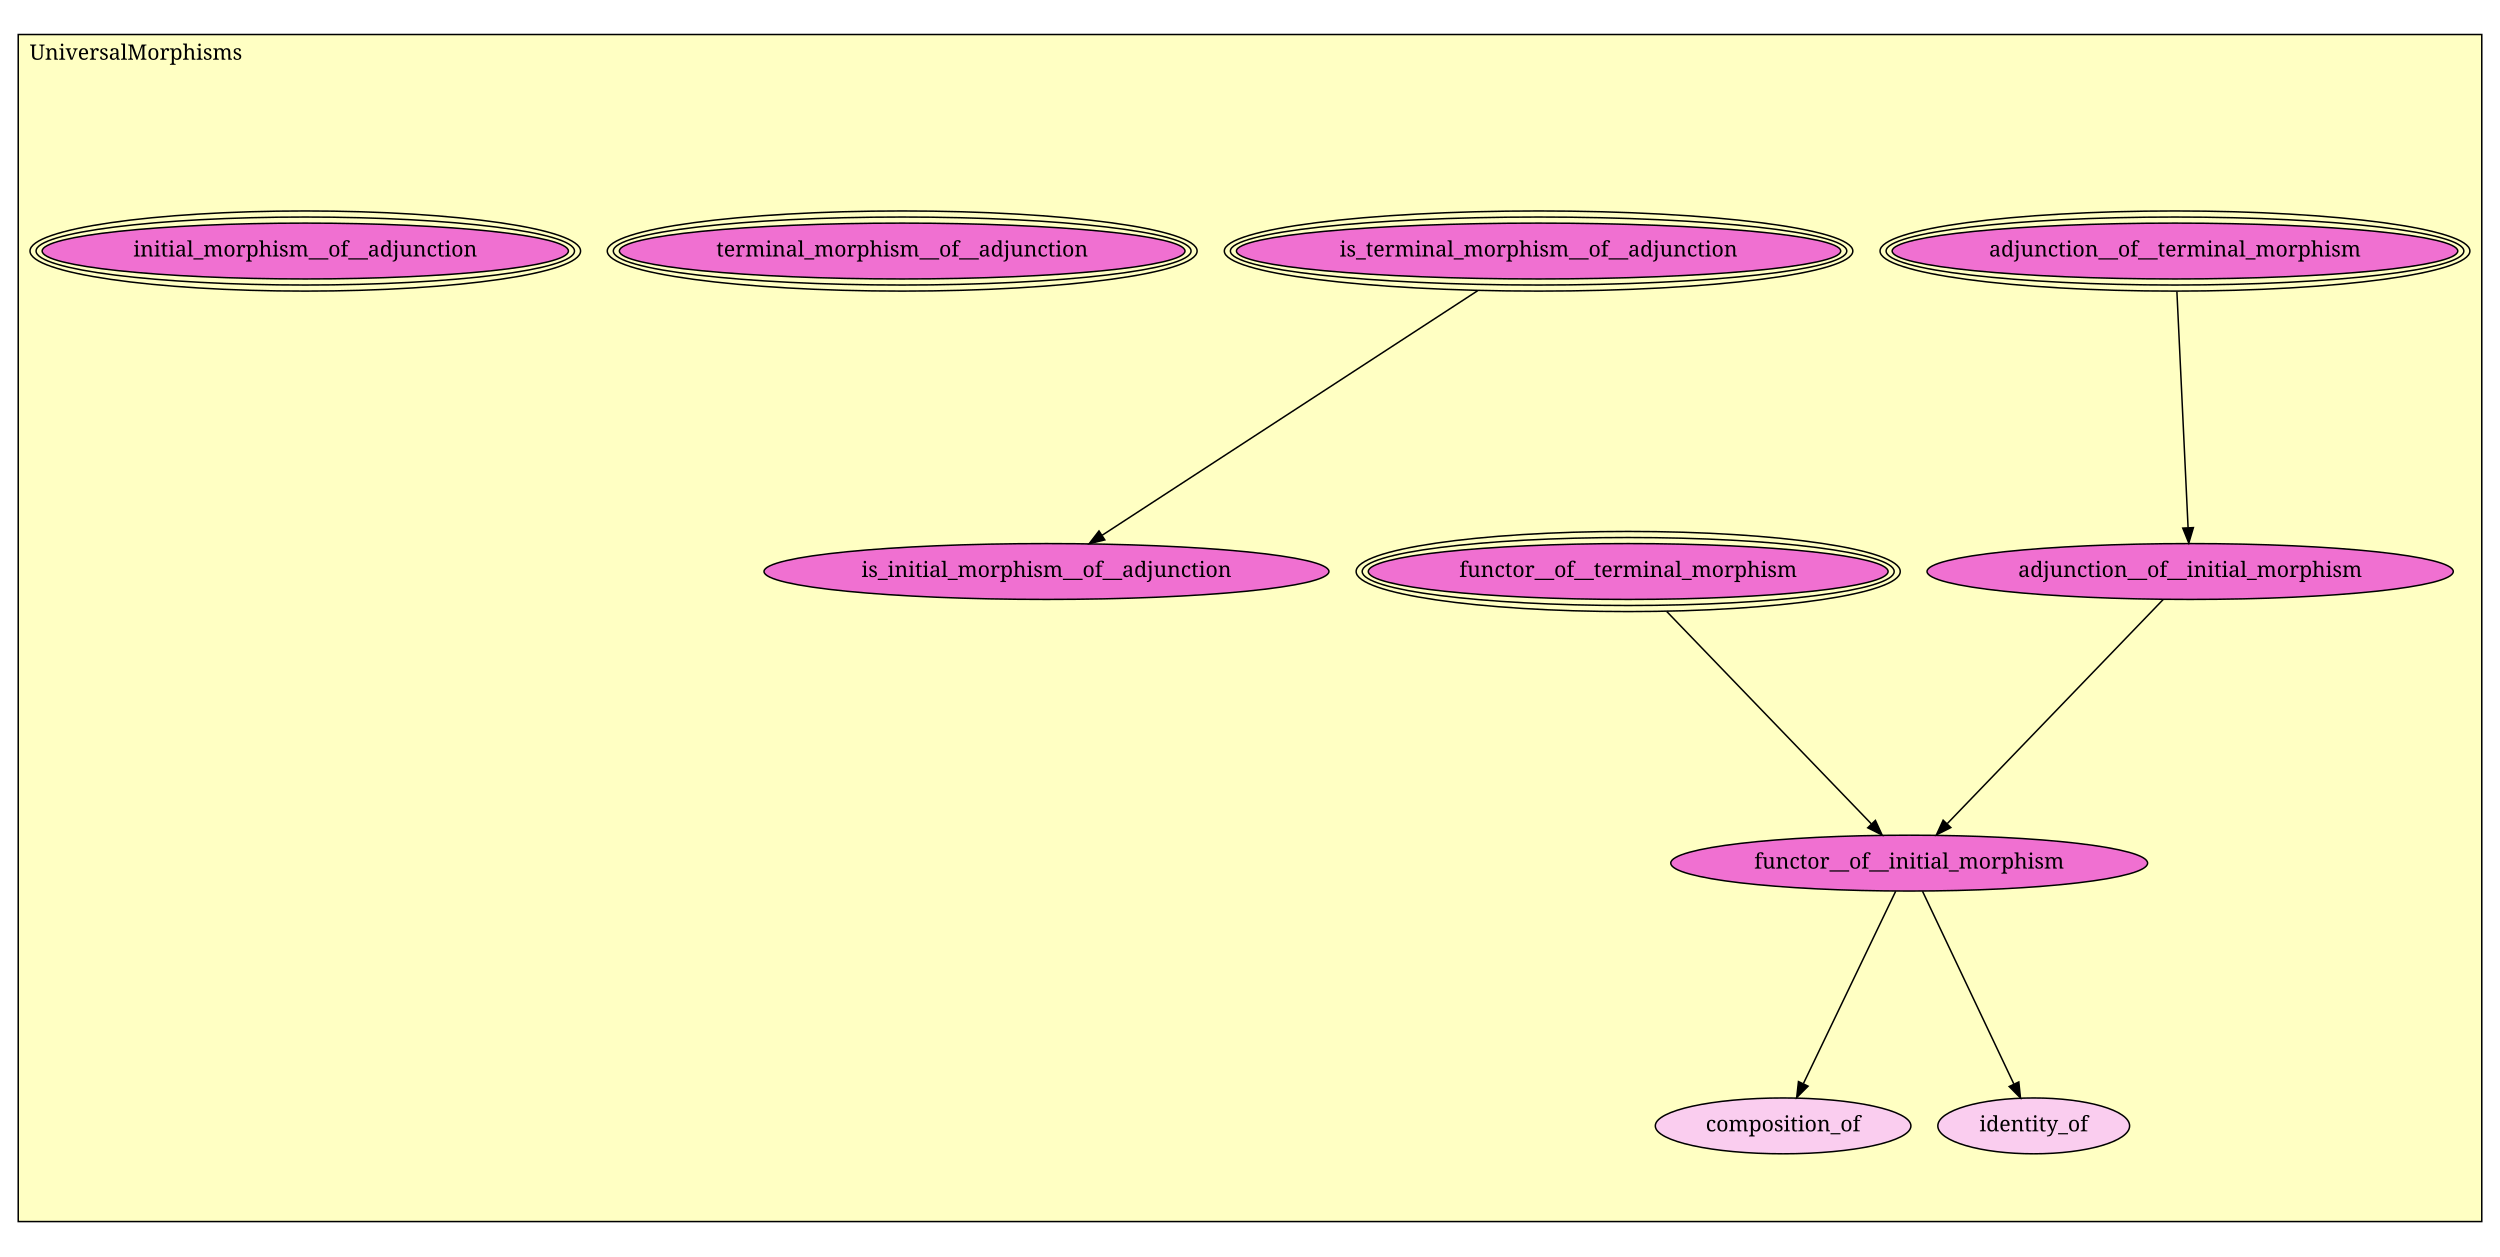
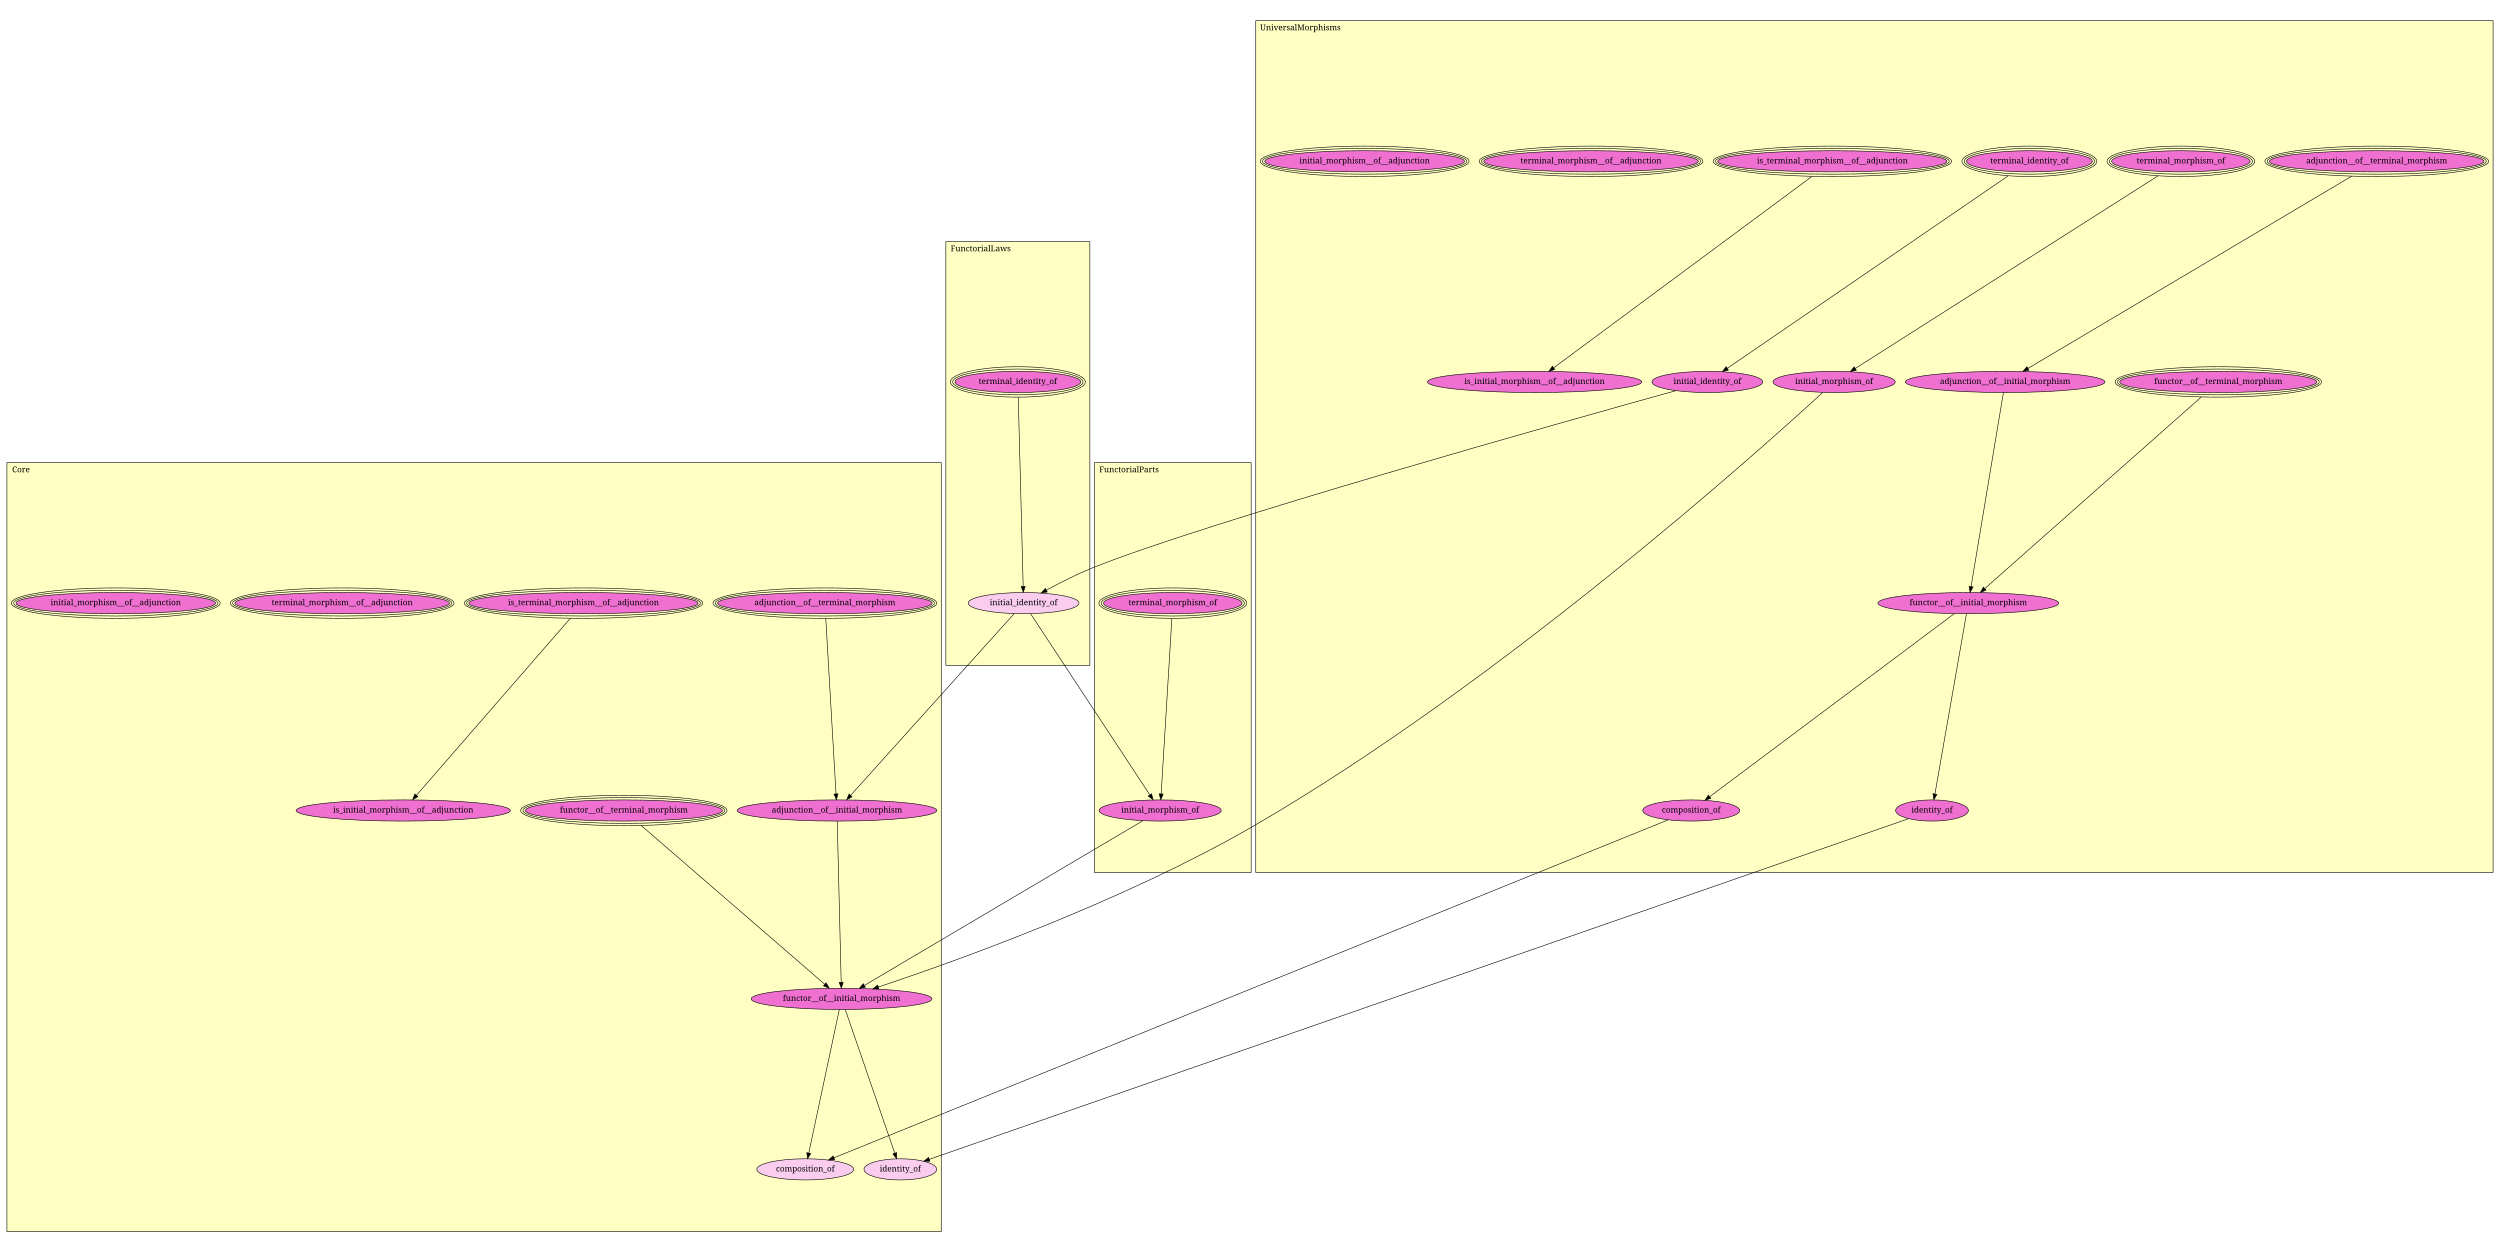
- <svg xmlns="http://www.w3.org/2000/svg" xmlns:xlink="http://www.w3.org/1999/xlink" width="1646pt" height="827pt" viewBox="0.00 0.00 1646.00 827.00">
-   <g id="graph1" class="graph" transform="scale(1 1) rotate(0) translate(4 823)">
-     <polygon fill="white" stroke="white" points="-4,5 -4,-823 1643,-823 1643,5 -4,5" />
+ <svg xmlns="http://www.w3.org/2000/svg" xmlns:xlink="http://www.w3.org/1999/xlink" width="4340pt" height="2174pt" viewBox="0.00 0.00 4340.00 2174.00">
+   <g id="graph1" class="graph" transform="scale(1 1) rotate(0) translate(4 2170)">
+     <polygon fill="white" stroke="white" points="-4,5 -4,-2170 4337,-2170 4337,5 -4,5" />
    <g id="graph2" class="cluster">
-       <polygon fill="#ffffc3" stroke="black" points="8,-18.72 8,-800.28 1630,-800.28 1630,-18.72 8,-18.72" />
-       <text text-anchor="middle" x="85.5" y="-783.68" font-family="Times Roman,serif" font-size="14.00">UniversalMorphisms</text>
+       <polygon fill="#ffffc3" stroke="black" points="1638,-1015.06 1638,-1750.38 1888,-1750.38 1888,-1015.06 1638,-1015.06" />
+       <text text-anchor="middle" x="1698.5" y="-1733.78" font-family="Times Roman,serif" font-size="14.00">FunctorialLaws</text>
+     </g>
+     <g id="graph3" class="cluster">
+       <polygon fill="#ffffc3" stroke="black" points="1896,-655.395 1896,-1366.74 2168,-1366.74 2168,-655.395 1896,-655.395" />
+       <text text-anchor="middle" x="1956" y="-1350.14" font-family="Times Roman,serif" font-size="14.00">FunctorialParts</text>
+     </g>
+     <g id="graph4" class="cluster">
+       <polygon fill="#ffffc3" stroke="black" points="8,-31.971 8,-1366.74 1630,-1366.74 1630,-31.971 8,-31.971" />
+       <text text-anchor="middle" x="32.5" y="-1350.14" font-family="Times Roman,serif" font-size="14.00">Core</text>
+     </g>
+     <g id="graph5" class="cluster">
+       <polygon fill="#ffffc3" stroke="black" points="2176,-655.395 2176,-2134.03 4324,-2134.03 4324,-655.395 2176,-655.395" />
+       <text text-anchor="middle" x="2253.5" y="-2117.43" font-family="Times Roman,serif" font-size="14.00">UniversalMorphisms</text>
    </g>
    <g id="node1" class="node">
+       <a xlink:href="UniversalMorphisms.html#terminal_identity_of" xlink:title="terminal_identity_of">
+         <ellipse fill="#f070d1" stroke="black" cx="3519" cy="-1889.97" rx="109.135" ry="18.385" />
+         <ellipse fill="none" stroke="black" cx="3519" cy="-1889.97" rx="113.118" ry="22.385" />
+         <ellipse fill="none" stroke="black" cx="3519" cy="-1889.97" rx="117.101" ry="26.385" />
+         <text text-anchor="middle" x="3519" y="-1886.37" font-family="Times Roman,serif" font-size="14.00">terminal_identity_of</text>
+       </a>
+     </g>
+     <g id="node2" class="node">
+       <a xlink:href="UniversalMorphisms.html#initial_identity_of" xlink:title="initial_identity_of">
+         <ellipse fill="#f070d1" stroke="black" cx="2960" cy="-1506.97" rx="96.166" ry="18.385" />
+         <text text-anchor="middle" x="2960" y="-1503.37" font-family="Times Roman,serif" font-size="14.00">initial_identity_of</text>
+       </a>
+     </g>
+     <g id="edge2" class="edge">
+       <path fill="none" stroke="black" d="M3481.89,-1864.54C3379.51,-1794.4 3094.13,-1598.87 2994.7,-1530.74" />
+       <polygon fill="black" stroke="black" points="2996.44,-1527.69 2986.21,-1524.93 2992.48,-1533.47 2996.44,-1527.69" />
+     </g>
+     <g id="node18" class="node">
+       <a xlink:href="FunctorialLaws.html#initial_identity_of" xlink:title="initial_identity_of">
+         <ellipse fill="#facdef" stroke="black" cx="1773" cy="-1122.97" rx="96.166" ry="18.385" />
+         <text text-anchor="middle" x="1773" y="-1119.37" font-family="Times Roman,serif" font-size="14.00">initial_identity_of</text>
+       </a>
+     </g>
+     <g id="edge4" class="edge">
+       <path fill="none" stroke="black" d="M2905.13,-1491.79C2715.13,-1439 2086.33,-1262.42 1892,-1183.97 1864.75,-1172.97 1835.36,-1157.94 1812.61,-1145.55" />
+       <polygon fill="black" stroke="black" points="1814.05,-1142.35 1803.6,-1140.6 1810.68,-1148.48 1814.05,-1142.35" />
+     </g>
+     <g id="node3" class="node">
+       <a xlink:href="UniversalMorphisms.html#terminal_morphism_of" xlink:title="terminal_morphism_of">
+         <ellipse fill="#f070d1" stroke="black" cx="3782" cy="-1889.97" rx="120.208" ry="18.385" />
+         <ellipse fill="none" stroke="black" cx="3782" cy="-1889.97" rx="124.208" ry="22.385" />
+         <ellipse fill="none" stroke="black" cx="3782" cy="-1889.97" rx="128.208" ry="26.385" />
+         <text text-anchor="middle" x="3782" y="-1886.37" font-family="Times Roman,serif" font-size="14.00">terminal_morphism_of</text>
+       </a>
+     </g>
+     <g id="node4" class="node">
+       <a xlink:href="UniversalMorphisms.html#initial_morphism_of" xlink:title="initial_morphism_of">
+         <ellipse fill="#f070d1" stroke="black" cx="3180" cy="-1506.97" rx="106.066" ry="18.385" />
+         <text text-anchor="middle" x="3180" y="-1503.37" font-family="Times Roman,serif" font-size="14.00">initial_morphism_of</text>
+       </a>
+     </g>
+     <g id="edge6" class="edge">
+       <path fill="none" stroke="black" d="M3742.03,-1864.54C3631.56,-1794.26 3323.21,-1598.08 3216.72,-1530.33" />
+       <polygon fill="black" stroke="black" points="3218.54,-1527.34 3208.23,-1524.93 3214.79,-1533.25 3218.54,-1527.34" />
+     </g>
+     <g id="node22" class="node">
+       <a xlink:href="Core.html#functor__of__initial_morphism" xlink:title="functor__of__initial_morphism">
+         <ellipse fill="#f070d1" stroke="black" cx="1457" cy="-435.97" rx="156.978" ry="18.385" />
+         <text text-anchor="middle" x="1457" y="-432.37" font-family="Times Roman,serif" font-size="14.00">functor__of__initial_morphism</text>
+       </a>
+     </g>
+     <g id="edge8" class="edge">
+       <path fill="none" stroke="black" d="M3160.13,-1488.58C3060.59,-1397.17 2603.79,-986.14 2172,-735.97 1944.96,-604.428 1649.14,-499.277 1520.91,-456.589" />
+       <polygon fill="black" stroke="black" points="1521.82,-453.206 1511.23,-453.381 1519.62,-459.85 1521.82,-453.206" />
+     </g>
+     <g id="node5" class="node">
      <a xlink:href="UniversalMorphisms.html#adjunction__of__terminal_morphism" xlink:title="adjunction__of__terminal_morphism">
-         <ellipse fill="#f070d1" stroke="black" cx="1428" cy="-657.72" rx="186.196" ry="18.385" />
-         <ellipse fill="none" stroke="black" cx="1428" cy="-657.72" rx="190.186" ry="22.385" />
-         <ellipse fill="none" stroke="black" cx="1428" cy="-657.72" rx="194.176" ry="26.385" />
-         <text text-anchor="middle" x="1428" y="-654.12" font-family="Times Roman,serif" font-size="14.00">adjunction__of__terminal_morphism</text>
-       </a>
-     </g>
-     <g id="node3" class="node">
+         <ellipse fill="#f070d1" stroke="black" cx="4122" cy="-1889.97" rx="186.196" ry="18.385" />
+         <ellipse fill="none" stroke="black" cx="4122" cy="-1889.97" rx="190.186" ry="22.385" />
+         <ellipse fill="none" stroke="black" cx="4122" cy="-1889.97" rx="194.176" ry="26.385" />
+         <text text-anchor="middle" x="4122" y="-1886.37" font-family="Times Roman,serif" font-size="14.00">adjunction__of__terminal_morphism</text>
+       </a>
+     </g>
+     <g id="node7" class="node">
      <a xlink:href="UniversalMorphisms.html#adjunction__of__initial_morphism" xlink:title="adjunction__of__initial_morphism">
-         <ellipse fill="#f070d1" stroke="black" cx="1438" cy="-446.72" rx="173.241" ry="18.385" />
-         <text text-anchor="middle" x="1438" y="-443.12" font-family="Times Roman,serif" font-size="14.00">adjunction__of__initial_morphism</text>
-       </a>
-     </g>
-     <g id="edge2" class="edge">
-       <path fill="none" stroke="black" d="M1429.27,-630.997C1431.15,-591.194 1434.69,-516.636 1436.63,-475.612" />
-       <polygon fill="black" stroke="black" points="1440.13,-475.621 1437.11,-465.467 1433.14,-475.29 1440.13,-475.621" />
-     </g>
-     <g id="node2" class="node">
+         <ellipse fill="#f070d1" stroke="black" cx="3477" cy="-1506.97" rx="173.241" ry="18.385" />
+         <text text-anchor="middle" x="3477" y="-1503.37" font-family="Times Roman,serif" font-size="14.00">adjunction__of__initial_morphism</text>
+       </a>
+     </g>
+     <g id="edge10" class="edge">
+       <path fill="none" stroke="black" d="M4078.43,-1864.1C3959.53,-1793.5 3630.81,-1598.3 3516.66,-1530.52" />
+       <polygon fill="black" stroke="black" points="3518.26,-1527.4 3507.87,-1525.3 3514.68,-1533.42 3518.26,-1527.4" />
+     </g>
+     <g id="node6" class="node">
      <a xlink:href="UniversalMorphisms.html#functor__of__terminal_morphism" xlink:title="functor__of__terminal_morphism">
-         <ellipse fill="#f070d1" stroke="black" cx="1068" cy="-446.72" rx="171.12" ry="18.385" />
-         <ellipse fill="none" stroke="black" cx="1068" cy="-446.72" rx="175.12" ry="22.385" />
-         <ellipse fill="none" stroke="black" cx="1068" cy="-446.72" rx="179.12" ry="26.385" />
-         <text text-anchor="middle" x="1068" y="-443.12" font-family="Times Roman,serif" font-size="14.00">functor__of__terminal_morphism</text>
-       </a>
-     </g>
-     <g id="node4" class="node">
+         <ellipse fill="#f070d1" stroke="black" cx="3847" cy="-1506.97" rx="171.12" ry="18.385" />
+         <ellipse fill="none" stroke="black" cx="3847" cy="-1506.97" rx="175.12" ry="22.385" />
+         <ellipse fill="none" stroke="black" cx="3847" cy="-1506.97" rx="179.12" ry="26.385" />
+         <text text-anchor="middle" x="3847" y="-1503.37" font-family="Times Roman,serif" font-size="14.00">functor__of__terminal_morphism</text>
+       </a>
+     </g>
+     <g id="node8" class="node">
      <a xlink:href="UniversalMorphisms.html#functor__of__initial_morphism" xlink:title="functor__of__initial_morphism">
-         <ellipse fill="#f070d1" stroke="black" cx="1253" cy="-254.72" rx="156.978" ry="18.385" />
-         <text text-anchor="middle" x="1253" y="-251.12" font-family="Times Roman,serif" font-size="14.00">functor__of__initial_morphism</text>
-       </a>
-     </g>
-     <g id="edge4" class="edge">
-       <path fill="none" stroke="black" d="M1093.34,-420.426C1128.81,-383.607 1192.89,-317.108 1228.12,-280.543" />
-       <polygon fill="black" stroke="black" points="1230.76,-282.847 1235.18,-273.217 1225.72,-277.99 1230.76,-282.847" />
-     </g>
-     <g id="edge6" class="edge">
-       <path fill="none" stroke="black" d="M1420.26,-428.31C1387.2,-393.993 1316.06,-320.165 1278.09,-280.757" />
-       <polygon fill="black" stroke="black" points="1280.42,-278.129 1270.96,-273.356 1275.37,-282.986 1280.42,-278.129" />
-     </g>
-     <g id="node5" class="node">
+         <ellipse fill="#f070d1" stroke="black" cx="3413" cy="-1122.97" rx="156.978" ry="18.385" />
+         <text text-anchor="middle" x="3413" y="-1119.37" font-family="Times Roman,serif" font-size="14.00">functor__of__initial_morphism</text>
+       </a>
+     </g>
+     <g id="edge12" class="edge">
+       <path fill="none" stroke="black" d="M3817.17,-1480.58C3737.37,-1409.97 3519.76,-1217.43 3441.51,-1148.19" />
+       <polygon fill="black" stroke="black" points="3443.76,-1145.51 3433.95,-1141.51 3439.12,-1150.75 3443.76,-1145.51" />
+     </g>
+     <g id="edge14" class="edge">
+       <path fill="none" stroke="black" d="M3473.91,-1488.45C3463.61,-1426.62 3430.34,-1227 3417.82,-1151.9" />
+       <polygon fill="black" stroke="black" points="3421.23,-1151.04 3416.13,-1141.76 3414.32,-1152.19 3421.23,-1151.04" />
+     </g>
+     <g id="node9" class="node">
      <a xlink:href="UniversalMorphisms.html#composition_of" xlink:title="composition_of">
-         <ellipse fill="#facdef" stroke="black" cx="1170" cy="-81.72" rx="84.146" ry="18.385" />
-         <text text-anchor="middle" x="1170" y="-78.12" font-family="Times Roman,serif" font-size="14.00">composition_of</text>
-       </a>
-     </g>
-     <g id="edge8" class="edge">
-       <path fill="none" stroke="black" d="M1244.12,-236.206C1229.55,-205.85 1200.51,-145.315 1183.42,-109.701" />
-       <polygon fill="black" stroke="black" points="1186.43,-107.864 1178.94,-100.362 1180.11,-110.892 1186.43,-107.864" />
-     </g>
-     <g id="node6" class="node">
+         <ellipse fill="#f070d1" stroke="black" cx="2932" cy="-762.97" rx="84.146" ry="18.385" />
+         <text text-anchor="middle" x="2932" y="-759.37" font-family="Times Roman,serif" font-size="14.00">composition_of</text>
+       </a>
+     </g>
+     <g id="edge16" class="edge">
+       <path fill="none" stroke="black" d="M3388.49,-1104.62C3308.37,-1044.66 3054.24,-854.459 2964.09,-786.991" />
+       <polygon fill="black" stroke="black" points="2966,-784.044 2955.89,-780.854 2961.8,-789.648 2966,-784.044" />
+     </g>
+     <g id="node10" class="node">
      <a xlink:href="UniversalMorphisms.html#identity_of" xlink:title="identity_of">
-         <ellipse fill="#facdef" stroke="black" cx="1335" cy="-81.72" rx="63.139" ry="18.385" />
-         <text text-anchor="middle" x="1335" y="-78.12" font-family="Times Roman,serif" font-size="14.00">identity_of</text>
-       </a>
-     </g>
-     <g id="edge10" class="edge">
-       <path fill="none" stroke="black" d="M1261.78,-236.206C1276.2,-205.77 1305.01,-144.997 1321.87,-109.421" />
-       <polygon fill="black" stroke="black" points="1325.17,-110.636 1326.29,-100.101 1318.84,-107.638 1325.17,-110.636" />
-     </g>
-     <g id="node7" class="node">
+         <ellipse fill="#f070d1" stroke="black" cx="3350" cy="-762.97" rx="63.139" ry="18.385" />
+         <text text-anchor="middle" x="3350" y="-759.37" font-family="Times Roman,serif" font-size="14.00">identity_of</text>
+       </a>
+     </g>
+     <g id="edge18" class="edge">
+       <path fill="none" stroke="black" d="M3409.75,-1104.37C3399.44,-1045.48 3367.47,-862.818 3355.03,-791.71" />
+       <polygon fill="black" stroke="black" points="3358.44,-790.919 3353.27,-781.672 3351.55,-792.126 3358.44,-790.919" />
+     </g>
+     <g id="node23" class="node">
+       <a xlink:href="Core.html#composition_of" xlink:title="composition_of">
+         <ellipse fill="#facdef" stroke="black" cx="1394" cy="-139.97" rx="84.146" ry="18.385" />
+         <text text-anchor="middle" x="1394" y="-136.37" font-family="Times Roman,serif" font-size="14.00">composition_of</text>
+       </a>
+     </g>
+     <g id="edge20" class="edge">
+       <path fill="none" stroke="black" d="M2891.65,-746.627C2677.9,-660.042 1678.68,-255.285 1443.61,-160.066" />
+       <polygon fill="black" stroke="black" points="1444.86,-156.797 1434.28,-156.286 1442.23,-163.285 1444.86,-156.797" />
+     </g>
+     <g id="node24" class="node">
+       <a xlink:href="Core.html#identity_of" xlink:title="identity_of">
+         <ellipse fill="#facdef" stroke="black" cx="1559" cy="-139.97" rx="63.139" ry="18.385" />
+         <text text-anchor="middle" x="1559" y="-136.37" font-family="Times Roman,serif" font-size="14.00">identity_of</text>
+       </a>
+     </g>
+     <g id="edge22" class="edge">
+       <path fill="none" stroke="black" d="M3309.23,-748.788C3071.98,-666.262 1870.88,-248.458 1609.33,-157.477" />
+       <polygon fill="black" stroke="black" points="1610.3,-154.111 1599.71,-154.131 1608,-160.722 1610.3,-154.111" />
+     </g>
+     <g id="node11" class="node">
      <a xlink:href="UniversalMorphisms.html#is_terminal_morphism__of__adjunction" xlink:title="is_terminal_morphism__of__adjunction">
-         <ellipse fill="#f070d1" stroke="black" cx="1009" cy="-657.72" rx="198.924" ry="18.385" />
-         <ellipse fill="none" stroke="black" cx="1009" cy="-657.72" rx="202.914" ry="22.385" />
-         <ellipse fill="none" stroke="black" cx="1009" cy="-657.72" rx="206.904" ry="26.385" />
-         <text text-anchor="middle" x="1009" y="-654.12" font-family="Times Roman,serif" font-size="14.00">is_terminal_morphism__of__adjunction</text>
-       </a>
-     </g>
-     <g id="node9" class="node">
+         <ellipse fill="#f070d1" stroke="black" cx="3177" cy="-1889.97" rx="198.924" ry="18.385" />
+         <ellipse fill="none" stroke="black" cx="3177" cy="-1889.97" rx="202.914" ry="22.385" />
+         <ellipse fill="none" stroke="black" cx="3177" cy="-1889.97" rx="206.904" ry="26.385" />
+         <text text-anchor="middle" x="3177" y="-1886.37" font-family="Times Roman,serif" font-size="14.00">is_terminal_morphism__of__adjunction</text>
+       </a>
+     </g>
+     <g id="node13" class="node">
      <a xlink:href="UniversalMorphisms.html#is_initial_morphism__of__adjunction" xlink:title="is_initial_morphism__of__adjunction">
-         <ellipse fill="#f070d1" stroke="black" cx="685" cy="-446.72" rx="185.969" ry="18.385" />
-         <text text-anchor="middle" x="685" y="-443.12" font-family="Times Roman,serif" font-size="14.00">is_initial_morphism__of__adjunction</text>
-       </a>
-     </g>
-     <g id="edge12" class="edge">
-       <path fill="none" stroke="black" d="M968.946,-631.636C905.527,-590.335 782.924,-510.492 721.679,-470.607" />
-       <polygon fill="black" stroke="black" points="723.393,-467.546 713.103,-465.022 719.573,-473.412 723.393,-467.546" />
-     </g>
-     <g id="node8" class="node">
+         <ellipse fill="#f070d1" stroke="black" cx="2660" cy="-1506.97" rx="185.969" ry="18.385" />
+         <text text-anchor="middle" x="2660" y="-1503.37" font-family="Times Roman,serif" font-size="14.00">is_initial_morphism__of__adjunction</text>
+       </a>
+     </g>
+     <g id="edge24" class="edge">
+       <path fill="none" stroke="black" d="M3141.46,-1863.65C3046.12,-1793.01 2785.6,-1600.02 2693.12,-1531.5" />
+       <polygon fill="black" stroke="black" points="2695.07,-1528.6 2684.96,-1525.46 2690.91,-1534.22 2695.07,-1528.6" />
+     </g>
+     <g id="node12" class="node">
      <a xlink:href="UniversalMorphisms.html#terminal_morphism__of__adjunction" xlink:title="terminal_morphism__of__adjunction">
-         <ellipse fill="#f070d1" stroke="black" cx="590" cy="-657.72" rx="186.196" ry="18.385" />
-         <ellipse fill="none" stroke="black" cx="590" cy="-657.72" rx="190.186" ry="22.385" />
-         <ellipse fill="none" stroke="black" cx="590" cy="-657.72" rx="194.176" ry="26.385" />
-         <text text-anchor="middle" x="590" y="-654.12" font-family="Times Roman,serif" font-size="14.00">terminal_morphism__of__adjunction</text>
-       </a>
-     </g>
-     <g id="node10" class="node">
+         <ellipse fill="#f070d1" stroke="black" cx="2758" cy="-1889.97" rx="186.196" ry="18.385" />
+         <ellipse fill="none" stroke="black" cx="2758" cy="-1889.97" rx="190.186" ry="22.385" />
+         <ellipse fill="none" stroke="black" cx="2758" cy="-1889.97" rx="194.176" ry="26.385" />
+         <text text-anchor="middle" x="2758" y="-1886.37" font-family="Times Roman,serif" font-size="14.00">terminal_morphism__of__adjunction</text>
+       </a>
+     </g>
+     <g id="node14" class="node">
      <a xlink:href="UniversalMorphisms.html#initial_morphism__of__adjunction" xlink:title="initial_morphism__of__adjunction">
-         <ellipse fill="#f070d1" stroke="black" cx="197" cy="-657.72" rx="173.241" ry="18.385" />
-         <ellipse fill="none" stroke="black" cx="197" cy="-657.72" rx="177.241" ry="22.385" />
-         <ellipse fill="none" stroke="black" cx="197" cy="-657.72" rx="181.241" ry="26.385" />
-         <text text-anchor="middle" x="197" y="-654.12" font-family="Times Roman,serif" font-size="14.00">initial_morphism__of__adjunction</text>
+         <ellipse fill="#f070d1" stroke="black" cx="2365" cy="-1889.97" rx="173.241" ry="18.385" />
+         <ellipse fill="none" stroke="black" cx="2365" cy="-1889.97" rx="177.241" ry="22.385" />
+         <ellipse fill="none" stroke="black" cx="2365" cy="-1889.97" rx="181.241" ry="26.385" />
+         <text text-anchor="middle" x="2365" y="-1886.37" font-family="Times Roman,serif" font-size="14.00">initial_morphism__of__adjunction</text>
+       </a>
+     </g>
+     <g id="node15" class="node">
+       <a xlink:href="FunctorialParts.html#terminal_morphism_of" xlink:title="terminal_morphism_of">
+         <ellipse fill="#f070d1" stroke="black" cx="2032" cy="-1122.97" rx="120.208" ry="18.385" />
+         <ellipse fill="none" stroke="black" cx="2032" cy="-1122.97" rx="124.208" ry="22.385" />
+         <ellipse fill="none" stroke="black" cx="2032" cy="-1122.97" rx="128.208" ry="26.385" />
+         <text text-anchor="middle" x="2032" y="-1119.37" font-family="Times Roman,serif" font-size="14.00">terminal_morphism_of</text>
+       </a>
+     </g>
+     <g id="node16" class="node">
+       <a xlink:href="FunctorialParts.html#initial_morphism_of" xlink:title="initial_morphism_of">
+         <ellipse fill="#f070d1" stroke="black" cx="2010" cy="-762.97" rx="106.066" ry="18.385" />
+         <text text-anchor="middle" x="2010" y="-759.37" font-family="Times Roman,serif" font-size="14.00">initial_morphism_of</text>
+       </a>
+     </g>
+     <g id="edge26" class="edge">
+       <path fill="none" stroke="black" d="M2030.36,-1096.21C2026.33,-1030.16 2015.92,-859.849 2011.76,-791.742" />
+       <polygon fill="black" stroke="black" points="2015.25,-791.489 2011.15,-781.721 2008.26,-791.916 2015.25,-791.489" />
+     </g>
+     <g id="edge28" class="edge">
+       <path fill="none" stroke="black" d="M1979.88,-745.157C1886.47,-689.925 1601.71,-521.539 1496.56,-459.362" />
+       <polygon fill="black" stroke="black" points="1498.22,-456.279 1487.83,-454.202 1494.66,-462.304 1498.22,-456.279" />
+     </g>
+     <g id="node17" class="node">
+       <a xlink:href="FunctorialLaws.html#terminal_identity_of" xlink:title="terminal_identity_of">
+         <ellipse fill="#f070d1" stroke="black" cx="1763" cy="-1506.97" rx="109.135" ry="18.385" />
+         <ellipse fill="none" stroke="black" cx="1763" cy="-1506.97" rx="113.118" ry="22.385" />
+         <ellipse fill="none" stroke="black" cx="1763" cy="-1506.97" rx="117.101" ry="26.385" />
+         <text text-anchor="middle" x="1763" y="-1503.37" font-family="Times Roman,serif" font-size="14.00">terminal_identity_of</text>
+       </a>
+     </g>
+     <g id="edge30" class="edge">
+       <path fill="none" stroke="black" d="M1763.7,-1480.27C1765.51,-1410.71 1770.36,-1224.28 1772.24,-1152.08" />
+       <polygon fill="black" stroke="black" points="1775.75,-1151.99 1772.51,-1141.9 1768.75,-1151.81 1775.75,-1151.99" />
+     </g>
+     <g id="edge32" class="edge">
+       <path fill="none" stroke="black" d="M1785.24,-1104.37C1824.25,-1045.12 1945.75,-860.563 1991.94,-790.408" />
+       <polygon fill="black" stroke="black" points="1995.11,-791.949 1997.69,-781.672 1989.27,-788.1 1995.11,-791.949" />
+     </g>
+     <g id="node21" class="node">
+       <a xlink:href="Core.html#adjunction__of__initial_morphism" xlink:title="adjunction__of__initial_morphism">
+         <ellipse fill="#f070d1" stroke="black" cx="1449" cy="-762.97" rx="173.241" ry="18.385" />
+         <text text-anchor="middle" x="1449" y="-759.37" font-family="Times Roman,serif" font-size="14.00">adjunction__of__initial_morphism</text>
+       </a>
+     </g>
+     <g id="edge34" class="edge">
+       <path fill="none" stroke="black" d="M1756.49,-1104.62C1703.09,-1045.3 1534.97,-858.496 1472.6,-789.188" />
+       <polygon fill="black" stroke="black" points="1475.16,-786.804 1465.87,-781.713 1469.96,-791.487 1475.16,-786.804" />
+     </g>
+     <g id="node19" class="node">
+       <a xlink:href="Core.html#adjunction__of__terminal_morphism" xlink:title="adjunction__of__terminal_morphism">
+         <ellipse fill="#f070d1" stroke="black" cx="1428" cy="-1122.97" rx="186.196" ry="18.385" />
+         <ellipse fill="none" stroke="black" cx="1428" cy="-1122.97" rx="190.186" ry="22.385" />
+         <ellipse fill="none" stroke="black" cx="1428" cy="-1122.97" rx="194.176" ry="26.385" />
+         <text text-anchor="middle" x="1428" y="-1119.37" font-family="Times Roman,serif" font-size="14.00">adjunction__of__terminal_morphism</text>
+       </a>
+     </g>
+     <g id="edge36" class="edge">
+       <path fill="none" stroke="black" d="M1429.56,-1096.21C1433.41,-1030.16 1443.35,-859.849 1447.32,-791.742" />
+       <polygon fill="black" stroke="black" points="1450.82,-791.908 1447.91,-781.721 1443.83,-791.5 1450.82,-791.908" />
+     </g>
+     <g id="node20" class="node">
+       <a xlink:href="Core.html#functor__of__terminal_morphism" xlink:title="functor__of__terminal_morphism">
+         <ellipse fill="#f070d1" stroke="black" cx="1079" cy="-762.97" rx="171.12" ry="18.385" />
+         <ellipse fill="none" stroke="black" cx="1079" cy="-762.97" rx="175.12" ry="22.385" />
+         <ellipse fill="none" stroke="black" cx="1079" cy="-762.97" rx="179.12" ry="26.385" />
+         <text text-anchor="middle" x="1079" y="-759.37" font-family="Times Roman,serif" font-size="14.00">functor__of__terminal_morphism</text>
+       </a>
+     </g>
+     <g id="edge38" class="edge">
+       <path fill="none" stroke="black" d="M1109.29,-736.763C1180.48,-675.181 1357.68,-521.891 1427.78,-461.245" />
+       <polygon fill="black" stroke="black" points="1430.13,-463.847 1435.4,-454.657 1425.55,-458.553 1430.13,-463.847" />
+     </g>
+     <g id="edge40" class="edge">
+       <path fill="none" stroke="black" d="M1449.45,-744.453C1450.78,-690.06 1454.69,-530.479 1456.3,-464.759" />
+       <polygon fill="black" stroke="black" points="1459.8,-464.773 1456.54,-454.691 1452.8,-464.602 1459.8,-464.773" />
+     </g>
+     <g id="edge42" class="edge">
+       <path fill="none" stroke="black" d="M1453.06,-417.454C1442.39,-367.308 1412.86,-228.604 1400.06,-168.432" />
+       <polygon fill="black" stroke="black" points="1403.44,-167.532 1397.94,-158.48 1396.6,-168.989 1403.44,-167.532" />
+     </g>
+     <g id="edge44" class="edge">
+       <path fill="none" stroke="black" d="M1463.38,-417.454C1480.7,-367.204 1528.66,-228.029 1549.32,-168.06" />
+       <polygon fill="black" stroke="black" points="1552.67,-169.074 1552.62,-158.48 1546.05,-166.794 1552.67,-169.074" />
+     </g>
+     <g id="node25" class="node">
+       <a xlink:href="Core.html#is_terminal_morphism__of__adjunction" xlink:title="is_terminal_morphism__of__adjunction">
+         <ellipse fill="#f070d1" stroke="black" cx="1009" cy="-1122.97" rx="198.924" ry="18.385" />
+         <ellipse fill="none" stroke="black" cx="1009" cy="-1122.97" rx="202.914" ry="22.385" />
+         <ellipse fill="none" stroke="black" cx="1009" cy="-1122.97" rx="206.904" ry="26.385" />
+         <text text-anchor="middle" x="1009" y="-1119.37" font-family="Times Roman,serif" font-size="14.00">is_terminal_morphism__of__adjunction</text>
+       </a>
+     </g>
+     <g id="node27" class="node">
+       <a xlink:href="Core.html#is_initial_morphism__of__adjunction" xlink:title="is_initial_morphism__of__adjunction">
+         <ellipse fill="#f070d1" stroke="black" cx="696" cy="-762.97" rx="185.969" ry="18.385" />
+         <text text-anchor="middle" x="696" y="-759.37" font-family="Times Roman,serif" font-size="14.00">is_initial_morphism__of__adjunction</text>
+       </a>
+     </g>
+     <g id="edge46" class="edge">
+       <path fill="none" stroke="black" d="M985.984,-1096.5C928.056,-1029.87 776.733,-855.826 718.914,-789.325" />
+       <polygon fill="black" stroke="black" points="721.541,-787.013 712.339,-781.763 716.259,-791.606 721.541,-787.013" />
+     </g>
+     <g id="node26" class="node">
+       <a xlink:href="Core.html#terminal_morphism__of__adjunction" xlink:title="terminal_morphism__of__adjunction">
+         <ellipse fill="#f070d1" stroke="black" cx="590" cy="-1122.97" rx="186.196" ry="18.385" />
+         <ellipse fill="none" stroke="black" cx="590" cy="-1122.97" rx="190.186" ry="22.385" />
+         <ellipse fill="none" stroke="black" cx="590" cy="-1122.97" rx="194.176" ry="26.385" />
+         <text text-anchor="middle" x="590" y="-1119.37" font-family="Times Roman,serif" font-size="14.00">terminal_morphism__of__adjunction</text>
+       </a>
+     </g>
+     <g id="node28" class="node">
+       <a xlink:href="Core.html#initial_morphism__of__adjunction" xlink:title="initial_morphism__of__adjunction">
+         <ellipse fill="#f070d1" stroke="black" cx="197" cy="-1122.97" rx="173.241" ry="18.385" />
+         <ellipse fill="none" stroke="black" cx="197" cy="-1122.97" rx="177.241" ry="22.385" />
+         <ellipse fill="none" stroke="black" cx="197" cy="-1122.97" rx="181.241" ry="26.385" />
+         <text text-anchor="middle" x="197" y="-1119.37" font-family="Times Roman,serif" font-size="14.00">initial_morphism__of__adjunction</text>
      </a>
    </g>
  </g>
</svg>
